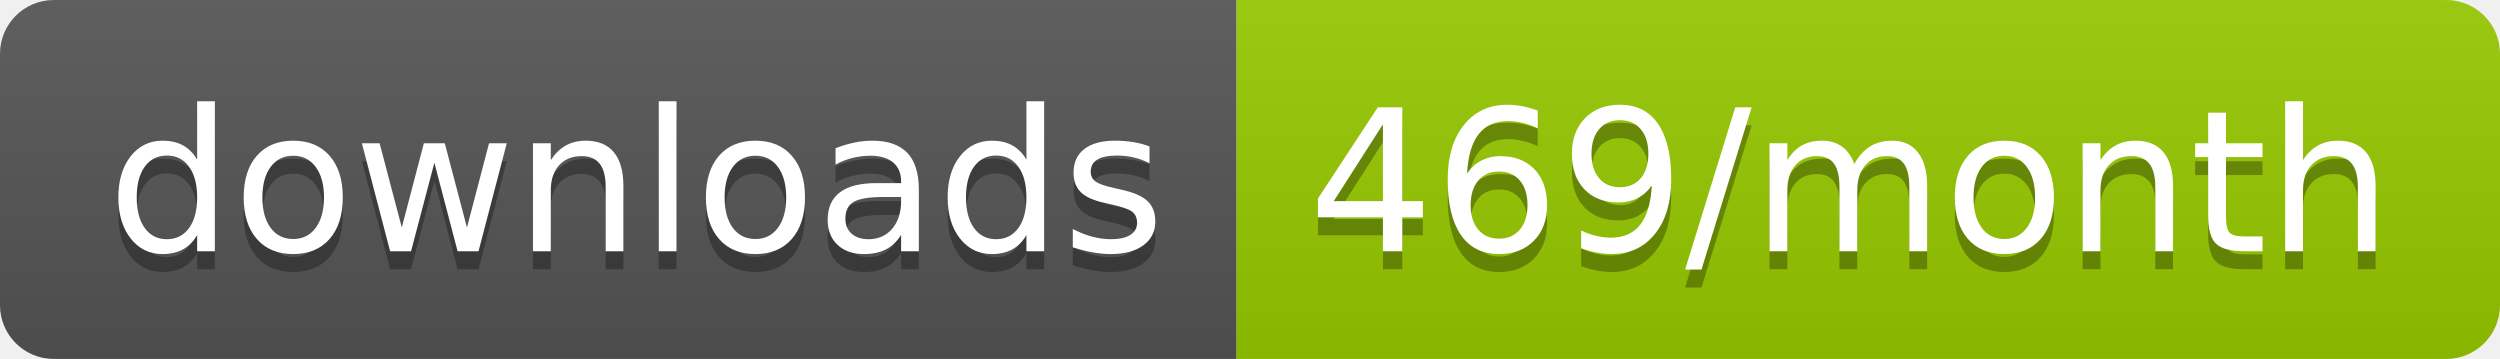
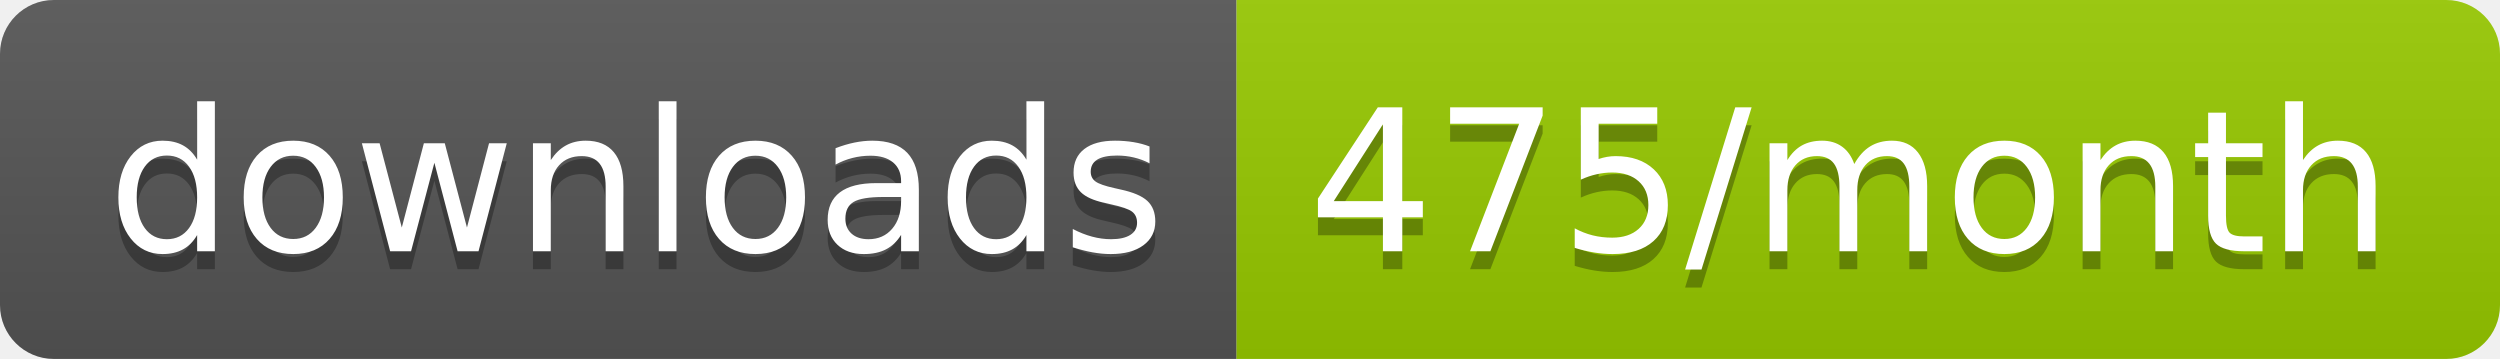
<svg xmlns="http://www.w3.org/2000/svg" width="139.3" height="20">
  <linearGradient id="smooth" x2="0" y2="100%">
    <stop offset="0" stop-color="#bbb" stop-opacity=".1" />
    <stop offset="1" stop-opacity=".1" />
  </linearGradient>
  <clipPath id="round">
    <rect width="139.3" height="20" rx="3" fill="#fff" />
  </clipPath>
  <g clip-path="url(#round)">
    <rect width="68.9" height="20" fill="#555" />
    <rect x="68.9" width="70.4" height="20" fill="#97CA00" />
    <rect width="139.3" height="20" fill="url(#smooth)" />
  </g>
  <g fill="#fff" text-anchor="middle" font-family="DejaVu Sans,Verdana,Geneva,sans-serif" font-size="110">
    <text x="354.5" y="150" fill="#010101" fill-opacity=".3" transform="scale(0.1)" textLength="589.0" lengthAdjust="spacing">downloads</text>
    <text x="354.5" y="140" transform="scale(0.1)" textLength="589.0" lengthAdjust="spacing">downloads</text>
-     <text x="1031.0" y="150" fill="#010101" fill-opacity=".3" transform="scale(0.1)" textLength="604.0" lengthAdjust="spacing">469/month</text>
-     <text x="1031.0" y="140" transform="scale(0.1)" textLength="604.0" lengthAdjust="spacing">469/month</text>
+     <text x="1031.0" y="150" fill="#010101" fill-opacity=".3" transform="scale(0.1)" textLength="604.0" lengthAdjust="spacing">475/month</text>
+     <text x="1031.0" y="140" transform="scale(0.1)" textLength="604.0" lengthAdjust="spacing">475/month</text>
  </g>
</svg>
